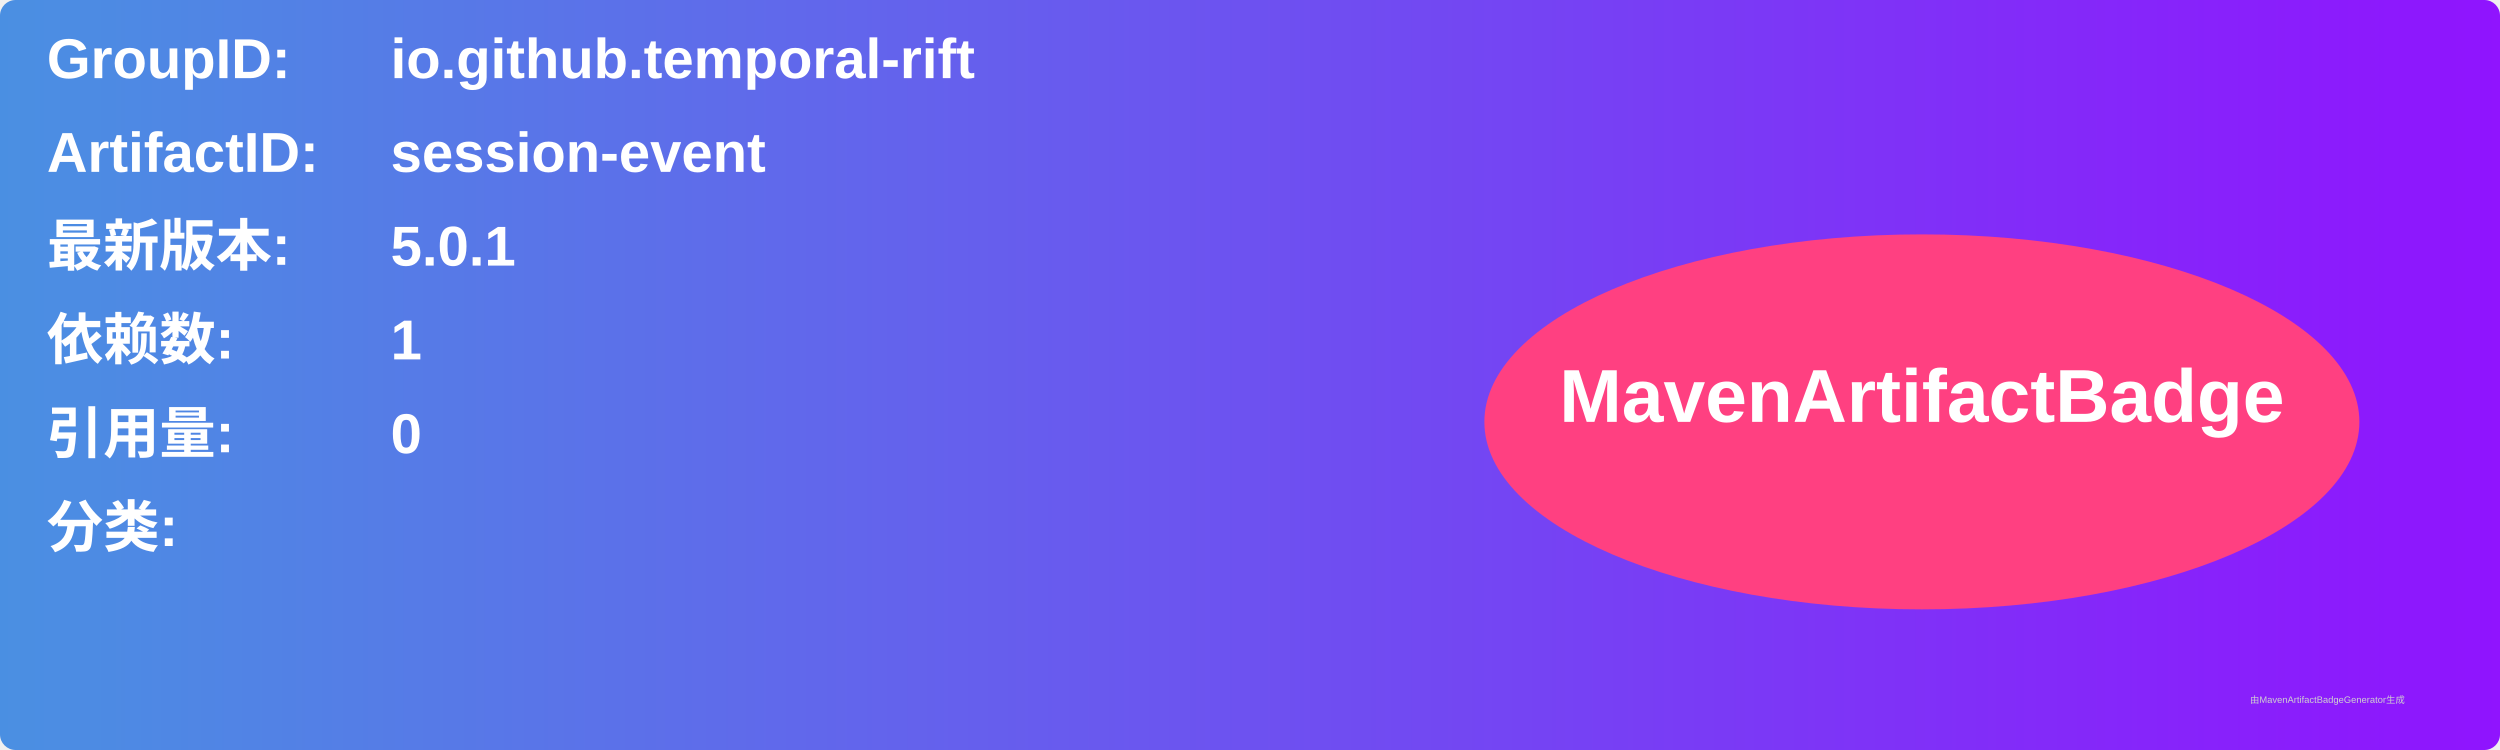
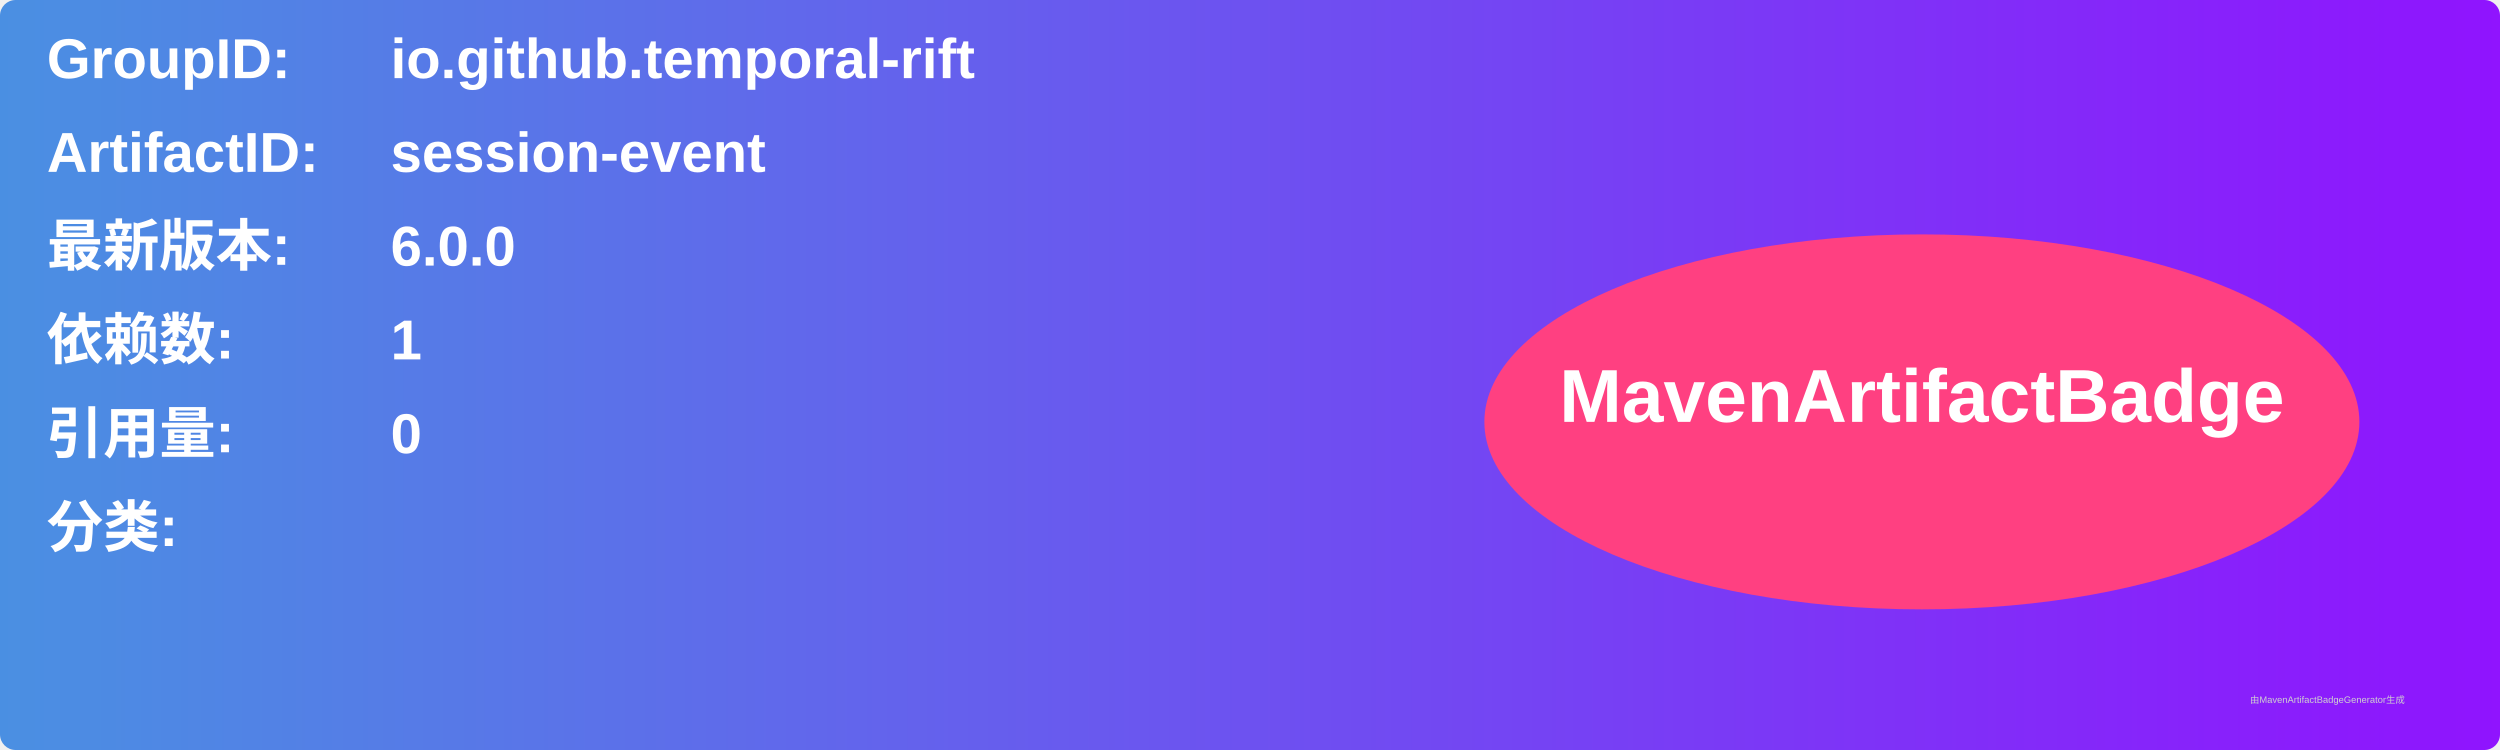
<svg xmlns="http://www.w3.org/2000/svg" width="800" height="240" viewBox="0 0 800 240">
  <linearGradient id="grad" x1="0%" y1="0%" x2="100%" y2="0%">
    <stop offset="0%" stop-color="#4a90e2" />
    <stop offset="100%" stop-color="#9013fe" />
  </linearGradient>
  <rect width="100%" height="100%" rx="5" ry="5" fill="url(#grad)" />
  <g transform="translate(15, 15)">
    <text x="0" y="10" font-family="Arial" font-size="18" fill="white" font-weight="bold" width="260">GroupID:</text>
    <text x="110" y="10" font-family="Arial" font-size="18" fill="white" font-weight="bold" width="460">io.github.temporal-rift</text>
    <text x="0" y="40" font-family="Arial" font-size="18" fill="white" font-weight="bold" width="260">ArtifactID:</text>
    <text x="110" y="40" font-family="Arial" font-size="18" fill="white" font-weight="bold" width="460">session-event</text>
    <text x="0" y="70" font-family="Arial" font-size="18" fill="white" font-weight="bold">最新版本:</text>
    <text x="110" y="70" font-family="Arial" font-size="18" fill="white" font-weight="bold">
-       <tspan font-weight="bold">5.0.1</tspan>
+       <tspan font-weight="bold">6.0.0</tspan>
    </text>
    <text x="0" y="100" font-family="Arial" font-size="18" fill="white" font-weight="bold">依赖数: </text>
    <text x="110" y="100" font-family="Arial" font-size="18" fill="white">
      <tspan font-weight="bold">1</tspan>
    </text>
    <text x="0" y="130" font-family="Arial" font-size="18" fill="white" font-weight="bold">引用量: </text>
    <text x="110" y="130" font-family="Arial" font-size="18" fill="white">
      <tspan font-weight="bold">0</tspan>
    </text>
    <text x="0" y="160" font-family="Arial" font-size="18" fill="white" font-weight="bold">分类:</text>
    <text x="10" y="190" font-family="Arial" font-size="10" fill="white">
      <tspan font-weight="bold" />
    </text>
    <ellipse cx="600" cy="120" rx="140" ry="60" fill="#ff4081" />
    <text x="600" y="120" text-anchor="middle" font-family="Arial" font-size="24" fill="white" font-weight="bold">MavenArtifactBadge</text>
  </g>
  <text x="720" y="225" font-family="Arial" font-size="3" fill="#d0d0d0">由MavenArtifactBadgeGenerator生成</text>
</svg>
